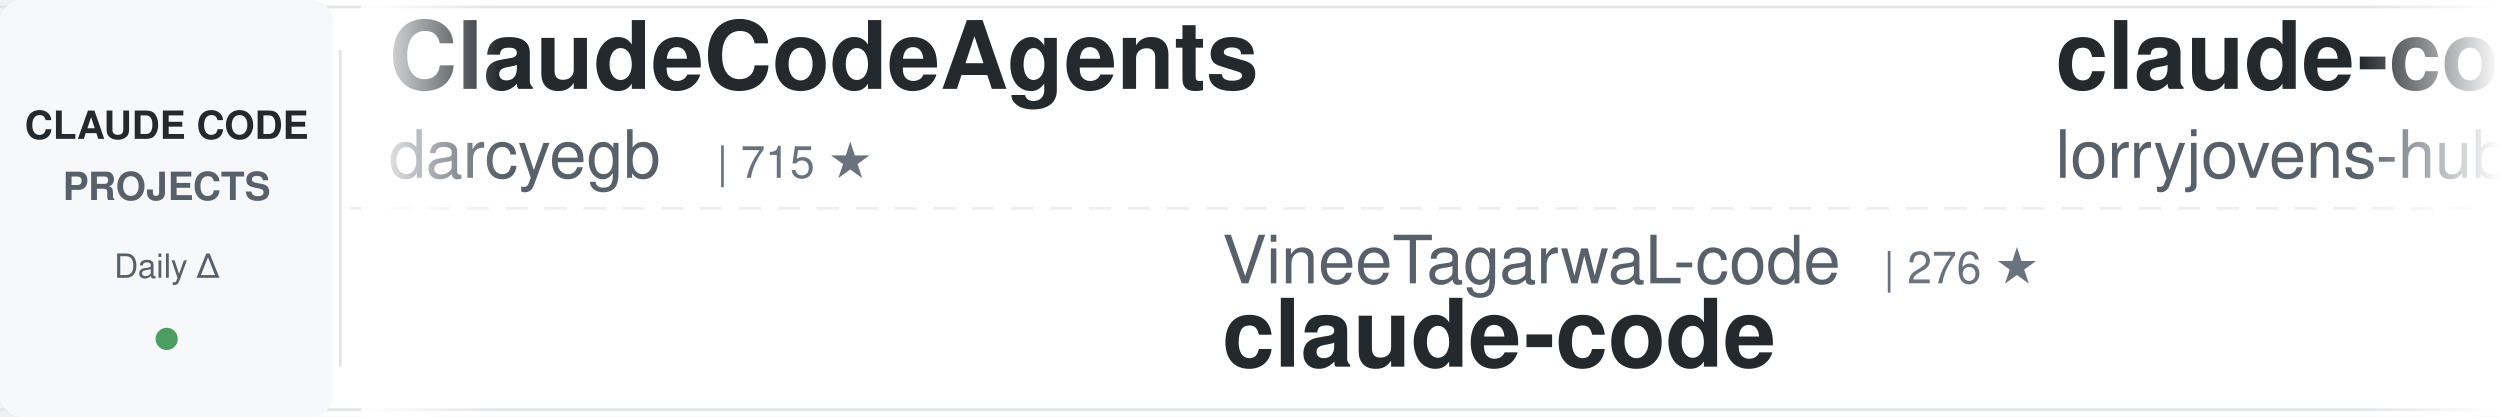
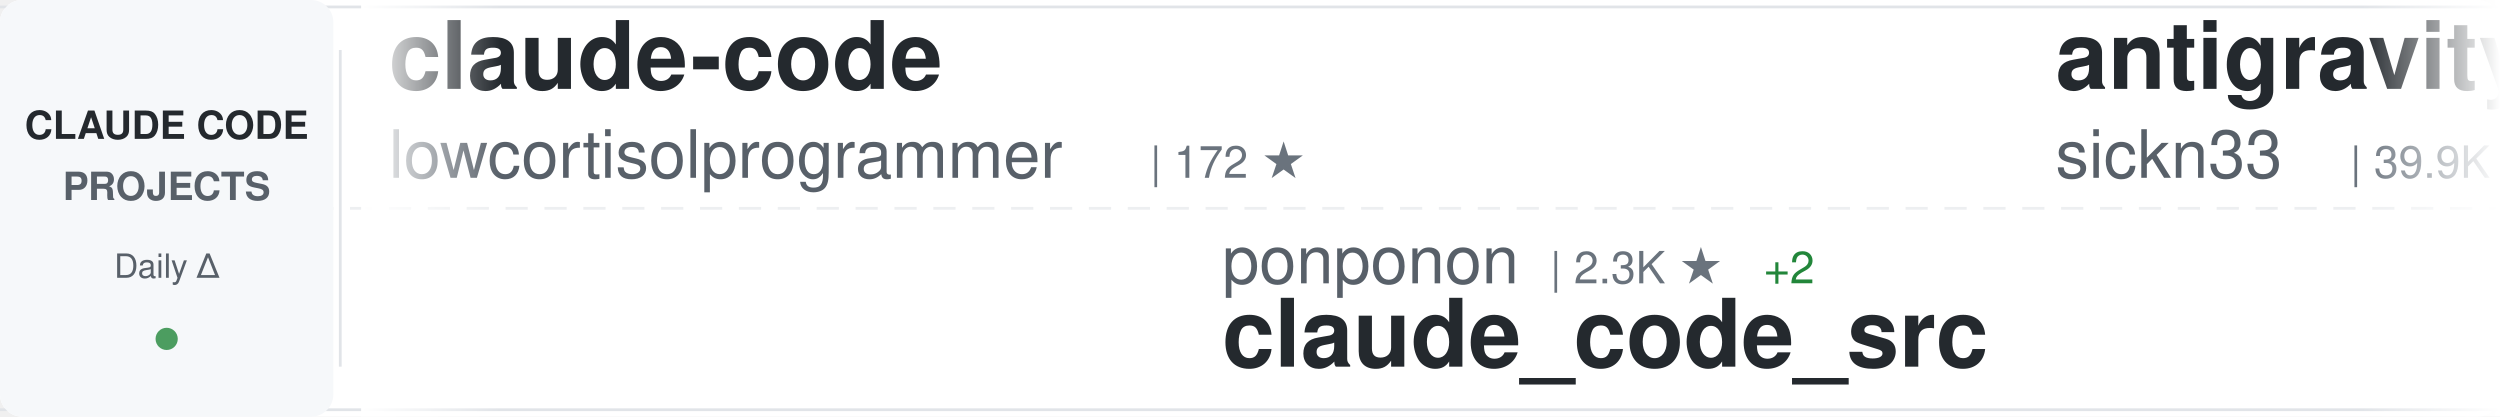
<svg xmlns="http://www.w3.org/2000/svg" width="900" height="150">
  <defs>
    <linearGradient id="awesomeLeftFade" x1="0%" y1="0%" x2="100%" y2="0%">
      <stop offset="0%" style="stop-color:#ffffff;stop-opacity:1" />
      <stop offset="100%" style="stop-color:#ffffff;stop-opacity:0" />
    </linearGradient>
    <linearGradient id="awesomeRightFade" x1="0%" y1="0%" x2="100%" y2="0%">
      <stop offset="0%" style="stop-color:#ffffff;stop-opacity:0" />
      <stop offset="100%" style="stop-color:#ffffff;stop-opacity:1" />
    </linearGradient>
  </defs>
  <rect width="900" height="150" fill="#ffffff" rx="8" />
  <rect x="0" y="2" width="900" height="1" fill="#e1e4e8" />
  <rect x="0" y="147" width="900" height="1" fill="#e1e4e8" />
  <line x1="0" y1="75" x2="900" y2="75" stroke="#e1e4e8" stroke-width="1" stroke-dasharray="8 6" opacity="0.6" />
  <rect x="0" y="0" width="120" height="150" fill="#f6f8fa" rx="8" />
  <text x="60" y="50" font-family="-apple-system, BlinkMacSystemFont, 'Segoe UI', Helvetica, Arial, sans-serif" font-size="14" font-weight="600" fill="#24292e" text-anchor="middle">CLAUDE CODE</text>
  <text x="60" y="72" font-family="-apple-system, BlinkMacSystemFont, 'Segoe UI', Helvetica, Arial, sans-serif" font-size="14" font-weight="600" fill="#586069" text-anchor="middle">PROJECTS</text>
  <text x="60" y="100" font-family="-apple-system, BlinkMacSystemFont, 'Segoe UI', Helvetica, Arial, sans-serif" font-size="12" font-weight="500" fill="#586069" text-anchor="middle">Daily Δ</text>
  <circle cx="60" cy="122" r="4" fill="#22863a" opacity="0.8" />
  <rect x="122" y="18" width="1" height="114" fill="#e1e4e8" />
  <clipPath id="awesomeTickerClip">
    <rect x="130" y="0" width="770" height="150" />
  </clipPath>
  <g clip-path="url(#awesomeTickerClip)">
    <g id="awesomeTickerItems">
      <animateTransform attributeName="transform" attributeType="XML" type="translate" from="0 0" to="-3000 0" dur="54s" repeatCount="indefinite" />
      <g transform="translate(0, 0)">
-         <text x="140" y="32" font-family="-apple-system, BlinkMacSystemFont, 'Segoe UI', Helvetica, Arial, sans-serif" font-size="34" font-weight="600" fill="#24292e">ClaudeCodeAgents</text>
-         <text x="140" y="64" font-family="-apple-system, BlinkMacSystemFont, 'Segoe UI', Helvetica, Arial, sans-serif" font-size="24" font-weight="400" fill="#586069">darcyegb</text>
-         <text x="258" y="64" font-family="-apple-system, BlinkMacSystemFont, 'Segoe UI', Helvetica, Arial, sans-serif" font-size="16" font-weight="500" fill="#6a737d">| 715 ★</text>
+         <text x="140" y="32" font-family="-apple-system, BlinkMacSystemFont, 'Segoe UI', Helvetica, Arial, sans-serif" font-size="34" font-weight="600" fill="#24292e">claude-code</text>
+         <text x="140" y="64" font-family="-apple-system, BlinkMacSystemFont, 'Segoe UI', Helvetica, Arial, sans-serif" font-size="24" font-weight="400" fill="#586069">lowcortisolprogrammer</text>
+         <text x="414" y="64" font-family="-apple-system, BlinkMacSystemFont, 'Segoe UI', Helvetica, Arial, sans-serif" font-size="16" font-weight="500" fill="#6a737d">| 172 ★</text>
      </g>
      <g transform="translate(300, 0)">
+         <text x="140" y="102" font-family="-apple-system, BlinkMacSystemFont, 'Segoe UI', Helvetica, Arial, sans-serif" font-size="24" font-weight="400" fill="#586069">ponponon</text>
+         <text x="258" y="102" font-family="-apple-system, BlinkMacSystemFont, 'Segoe UI', Helvetica, Arial, sans-serif" font-size="16" font-weight="500" fill="#6a737d">| 2.3K ★</text>
+         <text x="335" y="102" font-family="-apple-system, BlinkMacSystemFont, 'Segoe UI', Helvetica, Arial, sans-serif" font-size="16" font-weight="500" fill="#22863a"> +2</text>
+         <text x="140" y="132" font-family="-apple-system, BlinkMacSystemFont, 'Segoe UI', Helvetica, Arial, sans-serif" font-size="34" font-weight="600" fill="#24292e">claude_code_src</text>
+       </g>
+       <g transform="translate(600, 0)">
+         <text x="140" y="32" font-family="-apple-system, BlinkMacSystemFont, 'Segoe UI', Helvetica, Arial, sans-serif" font-size="34" font-weight="600" fill="#24292e">antigravity-awesome-skil...</text>
+         <text x="140" y="64" font-family="-apple-system, BlinkMacSystemFont, 'Segoe UI', Helvetica, Arial, sans-serif" font-size="24" font-weight="400" fill="#586069">sickn33</text>
+         <text x="246" y="64" font-family="-apple-system, BlinkMacSystemFont, 'Segoe UI', Helvetica, Arial, sans-serif" font-size="16" font-weight="500" fill="#6a737d">| 39.9K ★</text>
+         <text x="332" y="64" font-family="-apple-system, BlinkMacSystemFont, 'Segoe UI', Helvetica, Arial, sans-serif" font-size="16" font-weight="500" fill="#22863a"> +85</text>
+       </g>
+       <g transform="translate(900, 0)">
        <text x="140" y="102" font-family="-apple-system, BlinkMacSystemFont, 'Segoe UI', Helvetica, Arial, sans-serif" font-size="24" font-weight="400" fill="#586069">VineeTagarwaL-code</text>
        <text x="378" y="102" font-family="-apple-system, BlinkMacSystemFont, 'Segoe UI', Helvetica, Arial, sans-serif" font-size="16" font-weight="500" fill="#6a737d">| 276 ★</text>
        <text x="140" y="132" font-family="-apple-system, BlinkMacSystemFont, 'Segoe UI', Helvetica, Arial, sans-serif" font-size="34" font-weight="600" fill="#24292e">claude-code</text>
      </g>
-       <g transform="translate(600, 0)">
-         <text x="140" y="32" font-family="-apple-system, BlinkMacSystemFont, 'Segoe UI', Helvetica, Arial, sans-serif" font-size="34" font-weight="600" fill="#24292e">claude-code-rust</text>
-         <text x="140" y="64" font-family="-apple-system, BlinkMacSystemFont, 'Segoe UI', Helvetica, Arial, sans-serif" font-size="24" font-weight="400" fill="#586069">lorryjovens-hub</text>
-         <text x="342" y="64" font-family="-apple-system, BlinkMacSystemFont, 'Segoe UI', Helvetica, Arial, sans-serif" font-size="16" font-weight="500" fill="#6a737d">| 1.6K ★</text>
-         <text x="419" y="64" font-family="-apple-system, BlinkMacSystemFont, 'Segoe UI', Helvetica, Arial, sans-serif" font-size="16" font-weight="500" fill="#22863a"> +3</text>
-       </g>
-       <g transform="translate(900, 0)">
-         <text x="140" y="102" font-family="-apple-system, BlinkMacSystemFont, 'Segoe UI', Helvetica, Arial, sans-serif" font-size="24" font-weight="400" fill="#586069">anthropics</text>
-         <text x="282" y="102" font-family="-apple-system, BlinkMacSystemFont, 'Segoe UI', Helvetica, Arial, sans-serif" font-size="16" font-weight="500" fill="#6a737d">| 865 ★</text>
-         <text x="350" y="102" font-family="-apple-system, BlinkMacSystemFont, 'Segoe UI', Helvetica, Arial, sans-serif" font-size="16" font-weight="500" fill="#22863a"> +2</text>
-         <text x="140" y="132" font-family="-apple-system, BlinkMacSystemFont, 'Segoe UI', Helvetica, Arial, sans-serif" font-size="34" font-weight="600" fill="#24292e">claude-code-base-action</text>
-       </g>
      <g transform="translate(1200, 0)">
-         <text x="140" y="32" font-family="-apple-system, BlinkMacSystemFont, 'Segoe UI', Helvetica, Arial, sans-serif" font-size="34" font-weight="600" fill="#24292e">claude-coder</text>
-         <text x="140" y="64" font-family="-apple-system, BlinkMacSystemFont, 'Segoe UI', Helvetica, Arial, sans-serif" font-size="24" font-weight="400" fill="#586069">kodu-ai</text>
-         <text x="246" y="64" font-family="-apple-system, BlinkMacSystemFont, 'Segoe UI', Helvetica, Arial, sans-serif" font-size="16" font-weight="500" fill="#6a737d">| 5.3K ★</text>
-         <text x="323" y="64" font-family="-apple-system, BlinkMacSystemFont, 'Segoe UI', Helvetica, Arial, sans-serif" font-size="16" font-weight="500" fill="#22863a"> +1</text>
+         <text x="140" y="32" font-family="-apple-system, BlinkMacSystemFont, 'Segoe UI', Helvetica, Arial, sans-serif" font-size="34" font-weight="600" fill="#24292e">claude-code</text>
+         <text x="140" y="64" font-family="-apple-system, BlinkMacSystemFont, 'Segoe UI', Helvetica, Arial, sans-serif" font-size="24" font-weight="400" fill="#586069">xorespesp</text>
+         <text x="270" y="64" font-family="-apple-system, BlinkMacSystemFont, 'Segoe UI', Helvetica, Arial, sans-serif" font-size="16" font-weight="500" fill="#6a737d">| 226 ★</text>
      </g>
      <g transform="translate(1500, 0)">
-         <text x="140" y="102" font-family="-apple-system, BlinkMacSystemFont, 'Segoe UI', Helvetica, Arial, sans-serif" font-size="24" font-weight="400" fill="#586069">FlorianBruniaux</text>
-         <text x="342" y="102" font-family="-apple-system, BlinkMacSystemFont, 'Segoe UI', Helvetica, Arial, sans-serif" font-size="16" font-weight="500" fill="#6a737d">| 4.7K ★</text>
-         <text x="419" y="102" font-family="-apple-system, BlinkMacSystemFont, 'Segoe UI', Helvetica, Arial, sans-serif" font-size="16" font-weight="500" fill="#22863a"> +16</text>
-         <text x="140" y="132" font-family="-apple-system, BlinkMacSystemFont, 'Segoe UI', Helvetica, Arial, sans-serif" font-size="34" font-weight="600" fill="#24292e">claude-code-ultimate-gui...</text>
+         <text x="140" y="102" font-family="-apple-system, BlinkMacSystemFont, 'Segoe UI', Helvetica, Arial, sans-serif" font-size="24" font-weight="400" fill="#586069">Hyper66666</text>
+         <text x="282" y="102" font-family="-apple-system, BlinkMacSystemFont, 'Segoe UI', Helvetica, Arial, sans-serif" font-size="16" font-weight="500" fill="#6a737d">| 215 ★</text>
+         <text x="140" y="132" font-family="-apple-system, BlinkMacSystemFont, 'Segoe UI', Helvetica, Arial, sans-serif" font-size="34" font-weight="600" fill="#24292e">claude-code-sourcemap</text>
      </g>
      <g transform="translate(1800, 0)">
-         <text x="140" y="32" font-family="-apple-system, BlinkMacSystemFont, 'Segoe UI', Helvetica, Arial, sans-serif" font-size="34" font-weight="600" fill="#24292e">claude-code-prompts</text>
-         <text x="140" y="64" font-family="-apple-system, BlinkMacSystemFont, 'Segoe UI', Helvetica, Arial, sans-serif" font-size="24" font-weight="400" fill="#586069">repowise-dev</text>
-         <text x="306" y="64" font-family="-apple-system, BlinkMacSystemFont, 'Segoe UI', Helvetica, Arial, sans-serif" font-size="16" font-weight="500" fill="#6a737d">| 1.1K ★</text>
-         <text x="383" y="64" font-family="-apple-system, BlinkMacSystemFont, 'Segoe UI', Helvetica, Arial, sans-serif" font-size="16" font-weight="500" fill="#22863a"> +2</text>
+         <text x="140" y="32" font-family="-apple-system, BlinkMacSystemFont, 'Segoe UI', Helvetica, Arial, sans-serif" font-size="34" font-weight="600" fill="#24292e">claude-code-best-practic...</text>
+         <text x="140" y="64" font-family="-apple-system, BlinkMacSystemFont, 'Segoe UI', Helvetica, Arial, sans-serif" font-size="24" font-weight="400" fill="#586069">shanraisshan</text>
+         <text x="306" y="64" font-family="-apple-system, BlinkMacSystemFont, 'Segoe UI', Helvetica, Arial, sans-serif" font-size="16" font-weight="500" fill="#6a737d">| 56.7K ★</text>
+         <text x="392" y="64" font-family="-apple-system, BlinkMacSystemFont, 'Segoe UI', Helvetica, Arial, sans-serif" font-size="16" font-weight="500" fill="#22863a"> +148</text>
      </g>
      <g transform="translate(2100, 0)">
-         <text x="140" y="102" font-family="-apple-system, BlinkMacSystemFont, 'Segoe UI', Helvetica, Arial, sans-serif" font-size="24" font-weight="400" fill="#586069">xorespesp</text>
-         <text x="270" y="102" font-family="-apple-system, BlinkMacSystemFont, 'Segoe UI', Helvetica, Arial, sans-serif" font-size="16" font-weight="500" fill="#6a737d">| 226 ★</text>
-         <text x="140" y="132" font-family="-apple-system, BlinkMacSystemFont, 'Segoe UI', Helvetica, Arial, sans-serif" font-size="34" font-weight="600" fill="#24292e">claude-code</text>
+         <text x="140" y="102" font-family="-apple-system, BlinkMacSystemFont, 'Segoe UI', Helvetica, Arial, sans-serif" font-size="24" font-weight="400" fill="#586069">disler</text>
+         <text x="234" y="102" font-family="-apple-system, BlinkMacSystemFont, 'Segoe UI', Helvetica, Arial, sans-serif" font-size="16" font-weight="500" fill="#6a737d">| 3.7K ★</text>
+         <text x="311" y="102" font-family="-apple-system, BlinkMacSystemFont, 'Segoe UI', Helvetica, Arial, sans-serif" font-size="16" font-weight="500" fill="#22863a"> +3</text>
+         <text x="140" y="132" font-family="-apple-system, BlinkMacSystemFont, 'Segoe UI', Helvetica, Arial, sans-serif" font-size="34" font-weight="600" fill="#24292e">claude-code-hooks-master...</text>
      </g>
      <g transform="translate(2400, 0)">
-         <text x="140" y="32" font-family="-apple-system, BlinkMacSystemFont, 'Segoe UI', Helvetica, Arial, sans-serif" font-size="34" font-weight="600" fill="#24292e">claude-code-source</text>
-         <text x="140" y="64" font-family="-apple-system, BlinkMacSystemFont, 'Segoe UI', Helvetica, Arial, sans-serif" font-size="24" font-weight="400" fill="#586069">AprilNEA</text>
-         <text x="258" y="64" font-family="-apple-system, BlinkMacSystemFont, 'Segoe UI', Helvetica, Arial, sans-serif" font-size="16" font-weight="500" fill="#6a737d">| 383 ★</text>
+         <text x="140" y="32" font-family="-apple-system, BlinkMacSystemFont, 'Segoe UI', Helvetica, Arial, sans-serif" font-size="34" font-weight="600" fill="#24292e">claude-code-telegram</text>
+         <text x="140" y="64" font-family="-apple-system, BlinkMacSystemFont, 'Segoe UI', Helvetica, Arial, sans-serif" font-size="24" font-weight="400" fill="#586069">RichardAtCT</text>
+         <text x="294" y="64" font-family="-apple-system, BlinkMacSystemFont, 'Segoe UI', Helvetica, Arial, sans-serif" font-size="16" font-weight="500" fill="#6a737d">| 2.7K ★</text>
+         <text x="371" y="64" font-family="-apple-system, BlinkMacSystemFont, 'Segoe UI', Helvetica, Arial, sans-serif" font-size="16" font-weight="500" fill="#22863a"> +4</text>
      </g>
      <g transform="translate(2700, 0)">
-         <text x="140" y="102" font-family="-apple-system, BlinkMacSystemFont, 'Segoe UI', Helvetica, Arial, sans-serif" font-size="24" font-weight="400" fill="#586069">777genius</text>
-         <text x="270" y="102" font-family="-apple-system, BlinkMacSystemFont, 'Segoe UI', Helvetica, Arial, sans-serif" font-size="16" font-weight="500" fill="#6a737d">| 913 ★</text>
-         <text x="140" y="132" font-family="-apple-system, BlinkMacSystemFont, 'Segoe UI', Helvetica, Arial, sans-serif" font-size="34" font-weight="600" fill="#24292e">claude-code-source-code</text>
+         <text x="140" y="102" font-family="-apple-system, BlinkMacSystemFont, 'Segoe UI', Helvetica, Arial, sans-serif" font-size="24" font-weight="400" fill="#586069">OneRedOak</text>
+         <text x="270" y="102" font-family="-apple-system, BlinkMacSystemFont, 'Segoe UI', Helvetica, Arial, sans-serif" font-size="16" font-weight="500" fill="#6a737d">| 3.8K ★</text>
+         <text x="347" y="102" font-family="-apple-system, BlinkMacSystemFont, 'Segoe UI', Helvetica, Arial, sans-serif" font-size="16" font-weight="500" fill="#22863a"> +3</text>
+         <text x="140" y="132" font-family="-apple-system, BlinkMacSystemFont, 'Segoe UI', Helvetica, Arial, sans-serif" font-size="34" font-weight="600" fill="#24292e">claude-code-workflows</text>
      </g>
      <g transform="translate(3000, 0)">
-         <text x="140" y="32" font-family="-apple-system, BlinkMacSystemFont, 'Segoe UI', Helvetica, Arial, sans-serif" font-size="34" font-weight="600" fill="#24292e">ClaudeCodeAgents</text>
-         <text x="140" y="64" font-family="-apple-system, BlinkMacSystemFont, 'Segoe UI', Helvetica, Arial, sans-serif" font-size="24" font-weight="400" fill="#586069">darcyegb</text>
-         <text x="258" y="64" font-family="-apple-system, BlinkMacSystemFont, 'Segoe UI', Helvetica, Arial, sans-serif" font-size="16" font-weight="500" fill="#6a737d">| 715 ★</text>
+         <text x="140" y="32" font-family="-apple-system, BlinkMacSystemFont, 'Segoe UI', Helvetica, Arial, sans-serif" font-size="34" font-weight="600" fill="#24292e">claude-code</text>
+         <text x="140" y="64" font-family="-apple-system, BlinkMacSystemFont, 'Segoe UI', Helvetica, Arial, sans-serif" font-size="24" font-weight="400" fill="#586069">lowcortisolprogrammer</text>
+         <text x="414" y="64" font-family="-apple-system, BlinkMacSystemFont, 'Segoe UI', Helvetica, Arial, sans-serif" font-size="16" font-weight="500" fill="#6a737d">| 172 ★</text>
      </g>
      <g transform="translate(3300, 0)">
+         <text x="140" y="102" font-family="-apple-system, BlinkMacSystemFont, 'Segoe UI', Helvetica, Arial, sans-serif" font-size="24" font-weight="400" fill="#586069">ponponon</text>
+         <text x="258" y="102" font-family="-apple-system, BlinkMacSystemFont, 'Segoe UI', Helvetica, Arial, sans-serif" font-size="16" font-weight="500" fill="#6a737d">| 2.3K ★</text>
+         <text x="335" y="102" font-family="-apple-system, BlinkMacSystemFont, 'Segoe UI', Helvetica, Arial, sans-serif" font-size="16" font-weight="500" fill="#22863a"> +2</text>
+         <text x="140" y="132" font-family="-apple-system, BlinkMacSystemFont, 'Segoe UI', Helvetica, Arial, sans-serif" font-size="34" font-weight="600" fill="#24292e">claude_code_src</text>
+       </g>
+       <g transform="translate(3600, 0)">
+         <text x="140" y="32" font-family="-apple-system, BlinkMacSystemFont, 'Segoe UI', Helvetica, Arial, sans-serif" font-size="34" font-weight="600" fill="#24292e">antigravity-awesome-skil...</text>
+         <text x="140" y="64" font-family="-apple-system, BlinkMacSystemFont, 'Segoe UI', Helvetica, Arial, sans-serif" font-size="24" font-weight="400" fill="#586069">sickn33</text>
+         <text x="246" y="64" font-family="-apple-system, BlinkMacSystemFont, 'Segoe UI', Helvetica, Arial, sans-serif" font-size="16" font-weight="500" fill="#6a737d">| 39.9K ★</text>
+         <text x="332" y="64" font-family="-apple-system, BlinkMacSystemFont, 'Segoe UI', Helvetica, Arial, sans-serif" font-size="16" font-weight="500" fill="#22863a"> +85</text>
+       </g>
+       <g transform="translate(3900, 0)">
        <text x="140" y="102" font-family="-apple-system, BlinkMacSystemFont, 'Segoe UI', Helvetica, Arial, sans-serif" font-size="24" font-weight="400" fill="#586069">VineeTagarwaL-code</text>
        <text x="378" y="102" font-family="-apple-system, BlinkMacSystemFont, 'Segoe UI', Helvetica, Arial, sans-serif" font-size="16" font-weight="500" fill="#6a737d">| 276 ★</text>
        <text x="140" y="132" font-family="-apple-system, BlinkMacSystemFont, 'Segoe UI', Helvetica, Arial, sans-serif" font-size="34" font-weight="600" fill="#24292e">claude-code</text>
-       </g>
-       <g transform="translate(3600, 0)">
-         <text x="140" y="32" font-family="-apple-system, BlinkMacSystemFont, 'Segoe UI', Helvetica, Arial, sans-serif" font-size="34" font-weight="600" fill="#24292e">claude-code-rust</text>
-         <text x="140" y="64" font-family="-apple-system, BlinkMacSystemFont, 'Segoe UI', Helvetica, Arial, sans-serif" font-size="24" font-weight="400" fill="#586069">lorryjovens-hub</text>
-         <text x="342" y="64" font-family="-apple-system, BlinkMacSystemFont, 'Segoe UI', Helvetica, Arial, sans-serif" font-size="16" font-weight="500" fill="#6a737d">| 1.6K ★</text>
-         <text x="419" y="64" font-family="-apple-system, BlinkMacSystemFont, 'Segoe UI', Helvetica, Arial, sans-serif" font-size="16" font-weight="500" fill="#22863a"> +3</text>
-       </g>
-       <g transform="translate(3900, 0)">
-         <text x="140" y="102" font-family="-apple-system, BlinkMacSystemFont, 'Segoe UI', Helvetica, Arial, sans-serif" font-size="24" font-weight="400" fill="#586069">anthropics</text>
-         <text x="282" y="102" font-family="-apple-system, BlinkMacSystemFont, 'Segoe UI', Helvetica, Arial, sans-serif" font-size="16" font-weight="500" fill="#6a737d">| 865 ★</text>
-         <text x="350" y="102" font-family="-apple-system, BlinkMacSystemFont, 'Segoe UI', Helvetica, Arial, sans-serif" font-size="16" font-weight="500" fill="#22863a"> +2</text>
-         <text x="140" y="132" font-family="-apple-system, BlinkMacSystemFont, 'Segoe UI', Helvetica, Arial, sans-serif" font-size="34" font-weight="600" fill="#24292e">claude-code-base-action</text>
      </g>
    </g>
  </g>
  <rect x="130" y="0" width="50" height="150" fill="url(#awesomeLeftFade)" />
  <rect x="850" y="0" width="50" height="150" fill="url(#awesomeRightFade)" />
</svg>
